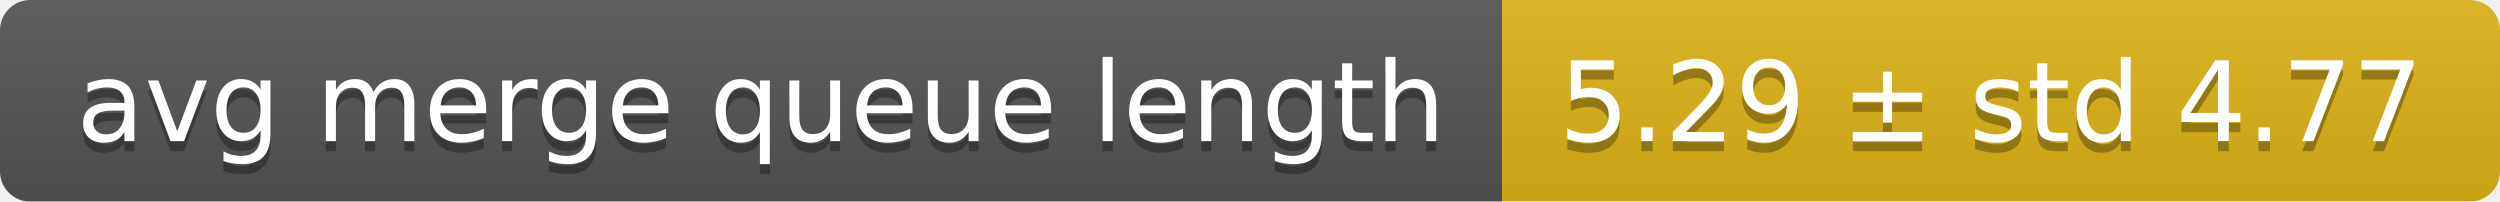
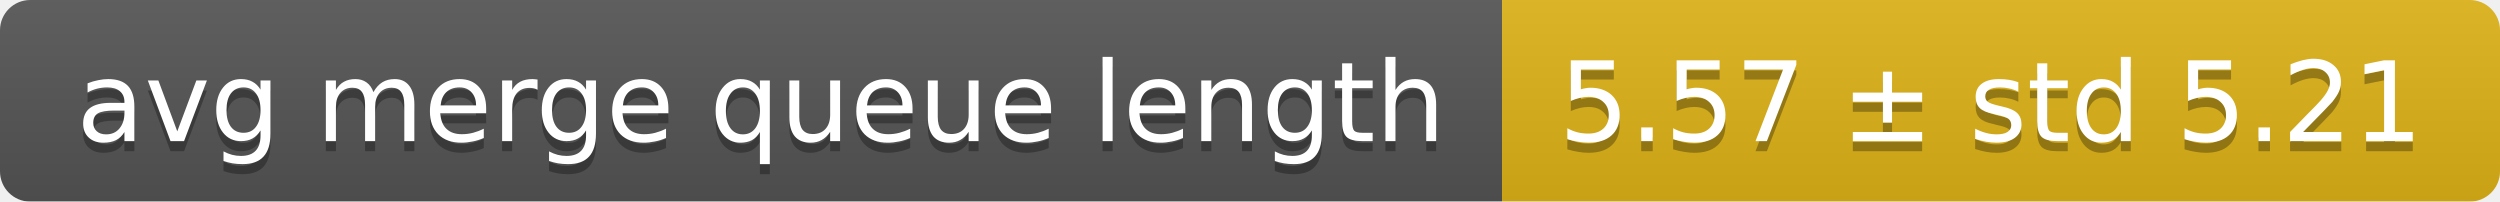
<svg xmlns="http://www.w3.org/2000/svg" width="248" height="20">
  <linearGradient id="smooth" x2="0" y2="100%">
    <stop offset="0" stop-color="#bbb" stop-opacity=".1" />
    <stop offset="1" stop-opacity=".1" />
  </linearGradient>
  <mask id="round">
    <rect width="248" height="20" rx="3" fill="#fff" />
  </mask>
  <g mask="url(#round)">
    <rect width="149" height="20" fill="#555" />
    <rect x="149" width="99" height="20" fill="#dfb317" />
    <rect width="248" height="20" fill="url(#smooth)" />
  </g>
  <g fill="#fff" text-anchor="middle" font-family="DejaVu Sans,Verdana,Geneva,sans-serif" font-size="11">
    <text x="75.5" y="15" fill="#010101" fill-opacity=".3">avg merge queue length</text>
    <text x="75.5" y="14">avg merge queue length</text>
-     <text x="197.5" y="15" fill="#010101" fill-opacity=".3">5.29 ± std 4.77</text>
-     <text x="197.5" y="14">5.29 ± std 4.77</text>
+     <text x="197.5" y="15" fill="#010101" fill-opacity=".3">5.57 ± std 5.21</text>
+     <text x="197.5" y="14">5.57 ± std 5.21</text>
  </g>
</svg>
